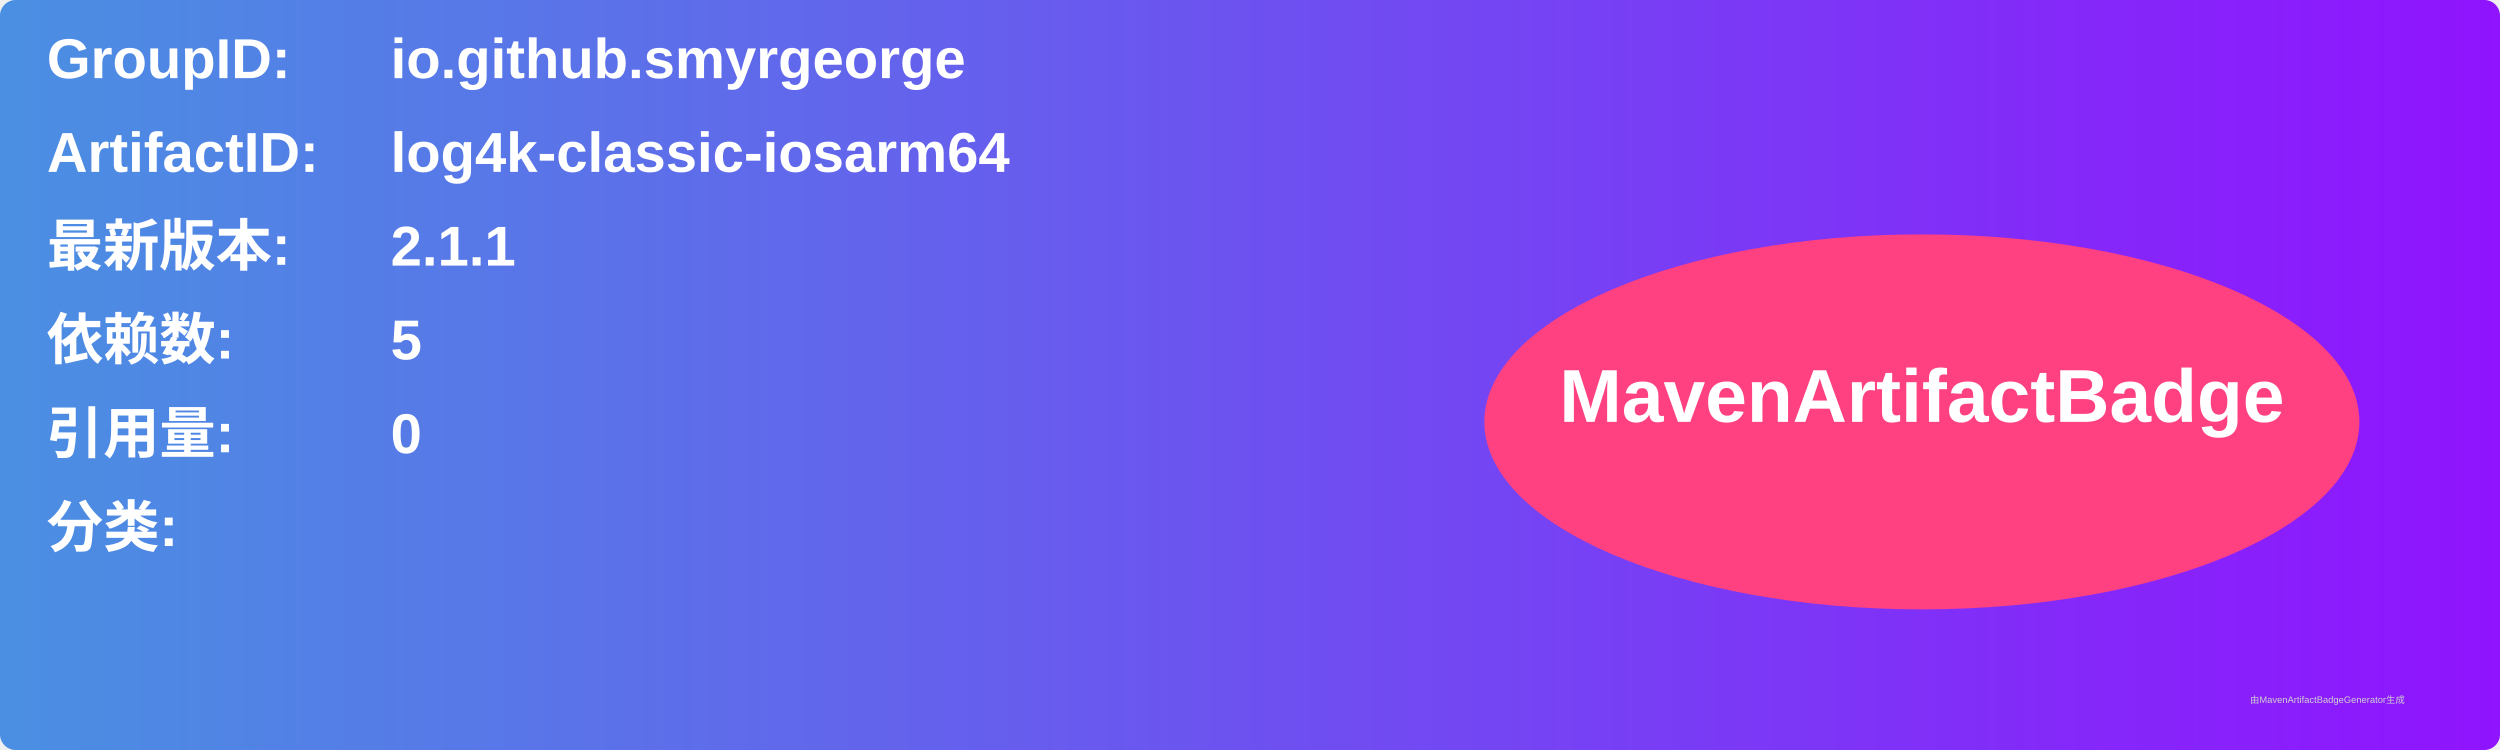
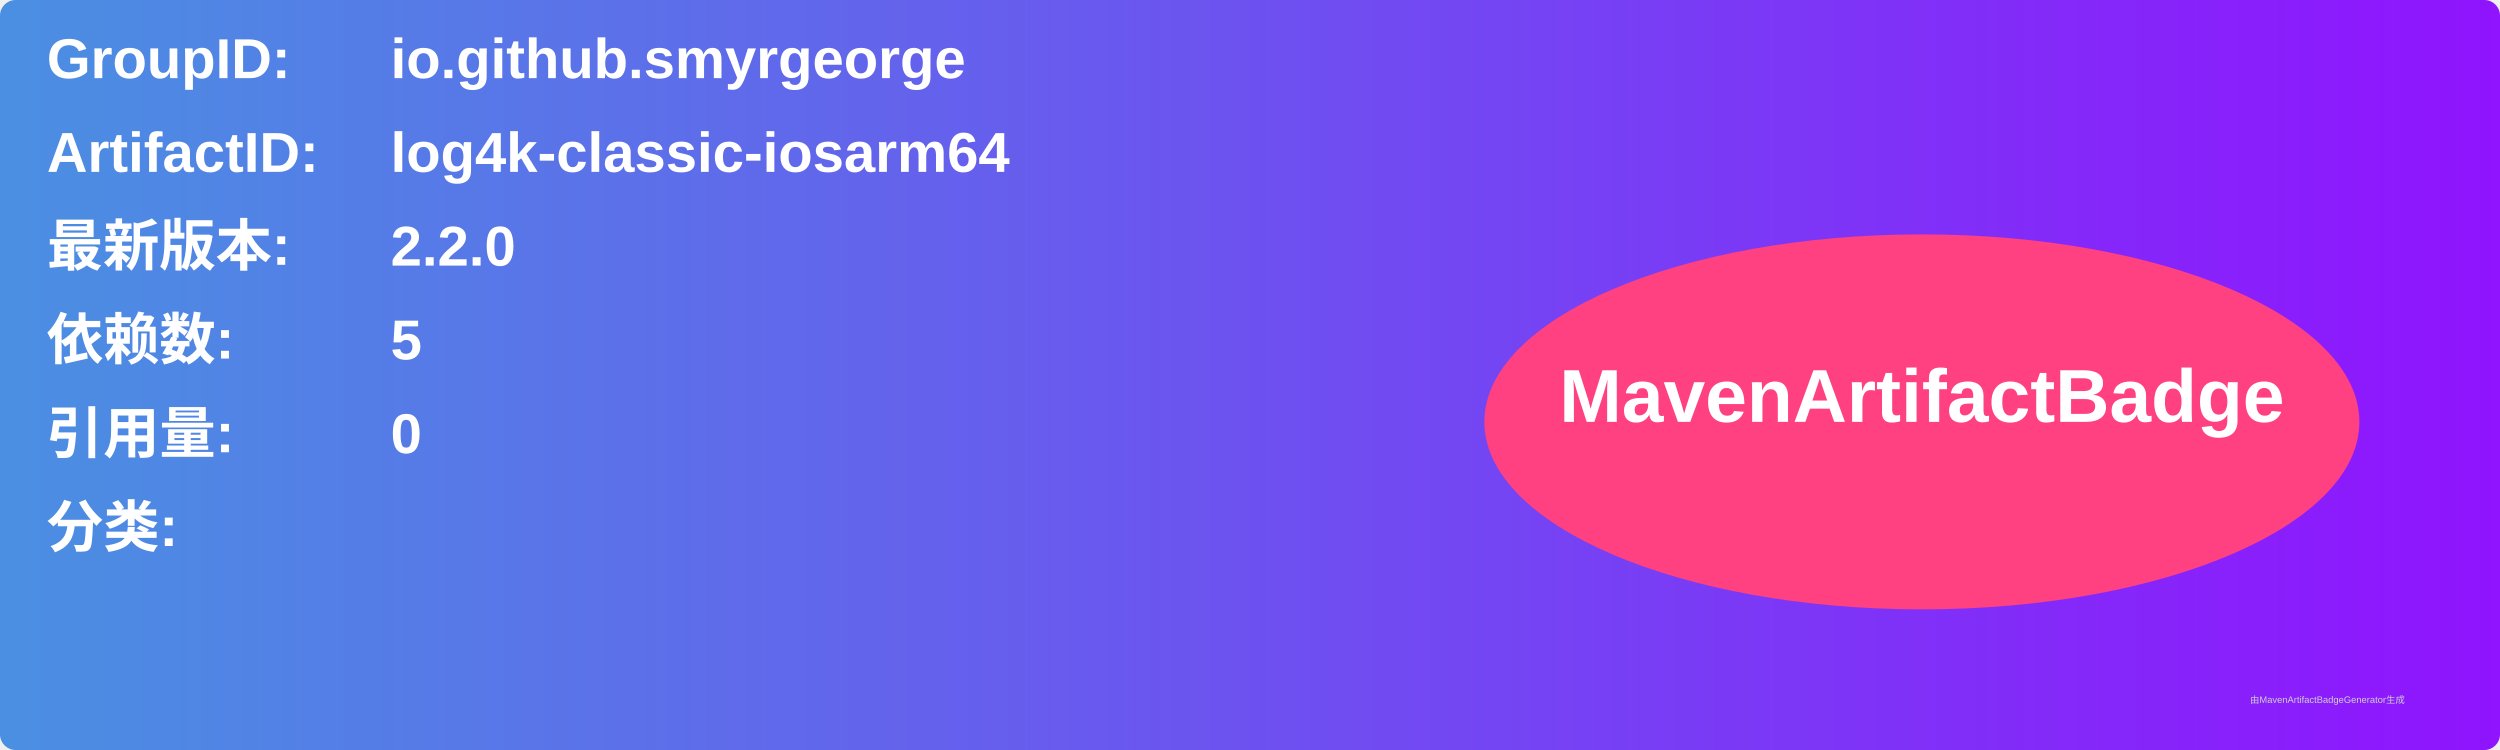
<svg xmlns="http://www.w3.org/2000/svg" width="800" height="240" viewBox="0 0 800 240">
  <linearGradient id="grad" x1="0%" y1="0%" x2="100%" y2="0%">
    <stop offset="0%" stop-color="#4a90e2" />
    <stop offset="100%" stop-color="#9013fe" />
  </linearGradient>
  <rect width="100%" height="100%" rx="5" ry="5" fill="url(#grad)" />
  <g transform="translate(15, 15)">
    <text x="0" y="10" font-family="Arial" font-size="18" fill="white" font-weight="bold" width="260">GroupID:</text>
    <text x="110" y="10" font-family="Arial" font-size="18" fill="white" font-weight="bold" width="460">io.github.smyrgeorge</text>
    <text x="0" y="40" font-family="Arial" font-size="18" fill="white" font-weight="bold" width="260">ArtifactID:</text>
    <text x="110" y="40" font-family="Arial" font-size="18" fill="white" font-weight="bold" width="460">log4k-classic-iosarm64</text>
    <text x="0" y="70" font-family="Arial" font-size="18" fill="white" font-weight="bold">最新版本:</text>
    <text x="110" y="70" font-family="Arial" font-size="18" fill="white" font-weight="bold">
-       <tspan font-weight="bold">2.1.1</tspan>
+       <tspan font-weight="bold">2.2.0</tspan>
    </text>
    <text x="0" y="100" font-family="Arial" font-size="18" fill="white" font-weight="bold">依赖数: </text>
    <text x="110" y="100" font-family="Arial" font-size="18" fill="white">
      <tspan font-weight="bold">5</tspan>
    </text>
    <text x="0" y="130" font-family="Arial" font-size="18" fill="white" font-weight="bold">引用量: </text>
    <text x="110" y="130" font-family="Arial" font-size="18" fill="white">
      <tspan font-weight="bold">0</tspan>
    </text>
    <text x="0" y="160" font-family="Arial" font-size="18" fill="white" font-weight="bold">分类:</text>
    <text x="10" y="190" font-family="Arial" font-size="10" fill="white">
      <tspan font-weight="bold" />
    </text>
    <ellipse cx="600" cy="120" rx="140" ry="60" fill="#ff4081" />
    <text x="600" y="120" text-anchor="middle" font-family="Arial" font-size="24" fill="white" font-weight="bold">MavenArtifactBadge</text>
  </g>
  <text x="720" y="225" font-family="Arial" font-size="3" fill="#d0d0d0">由MavenArtifactBadgeGenerator生成</text>
</svg>
